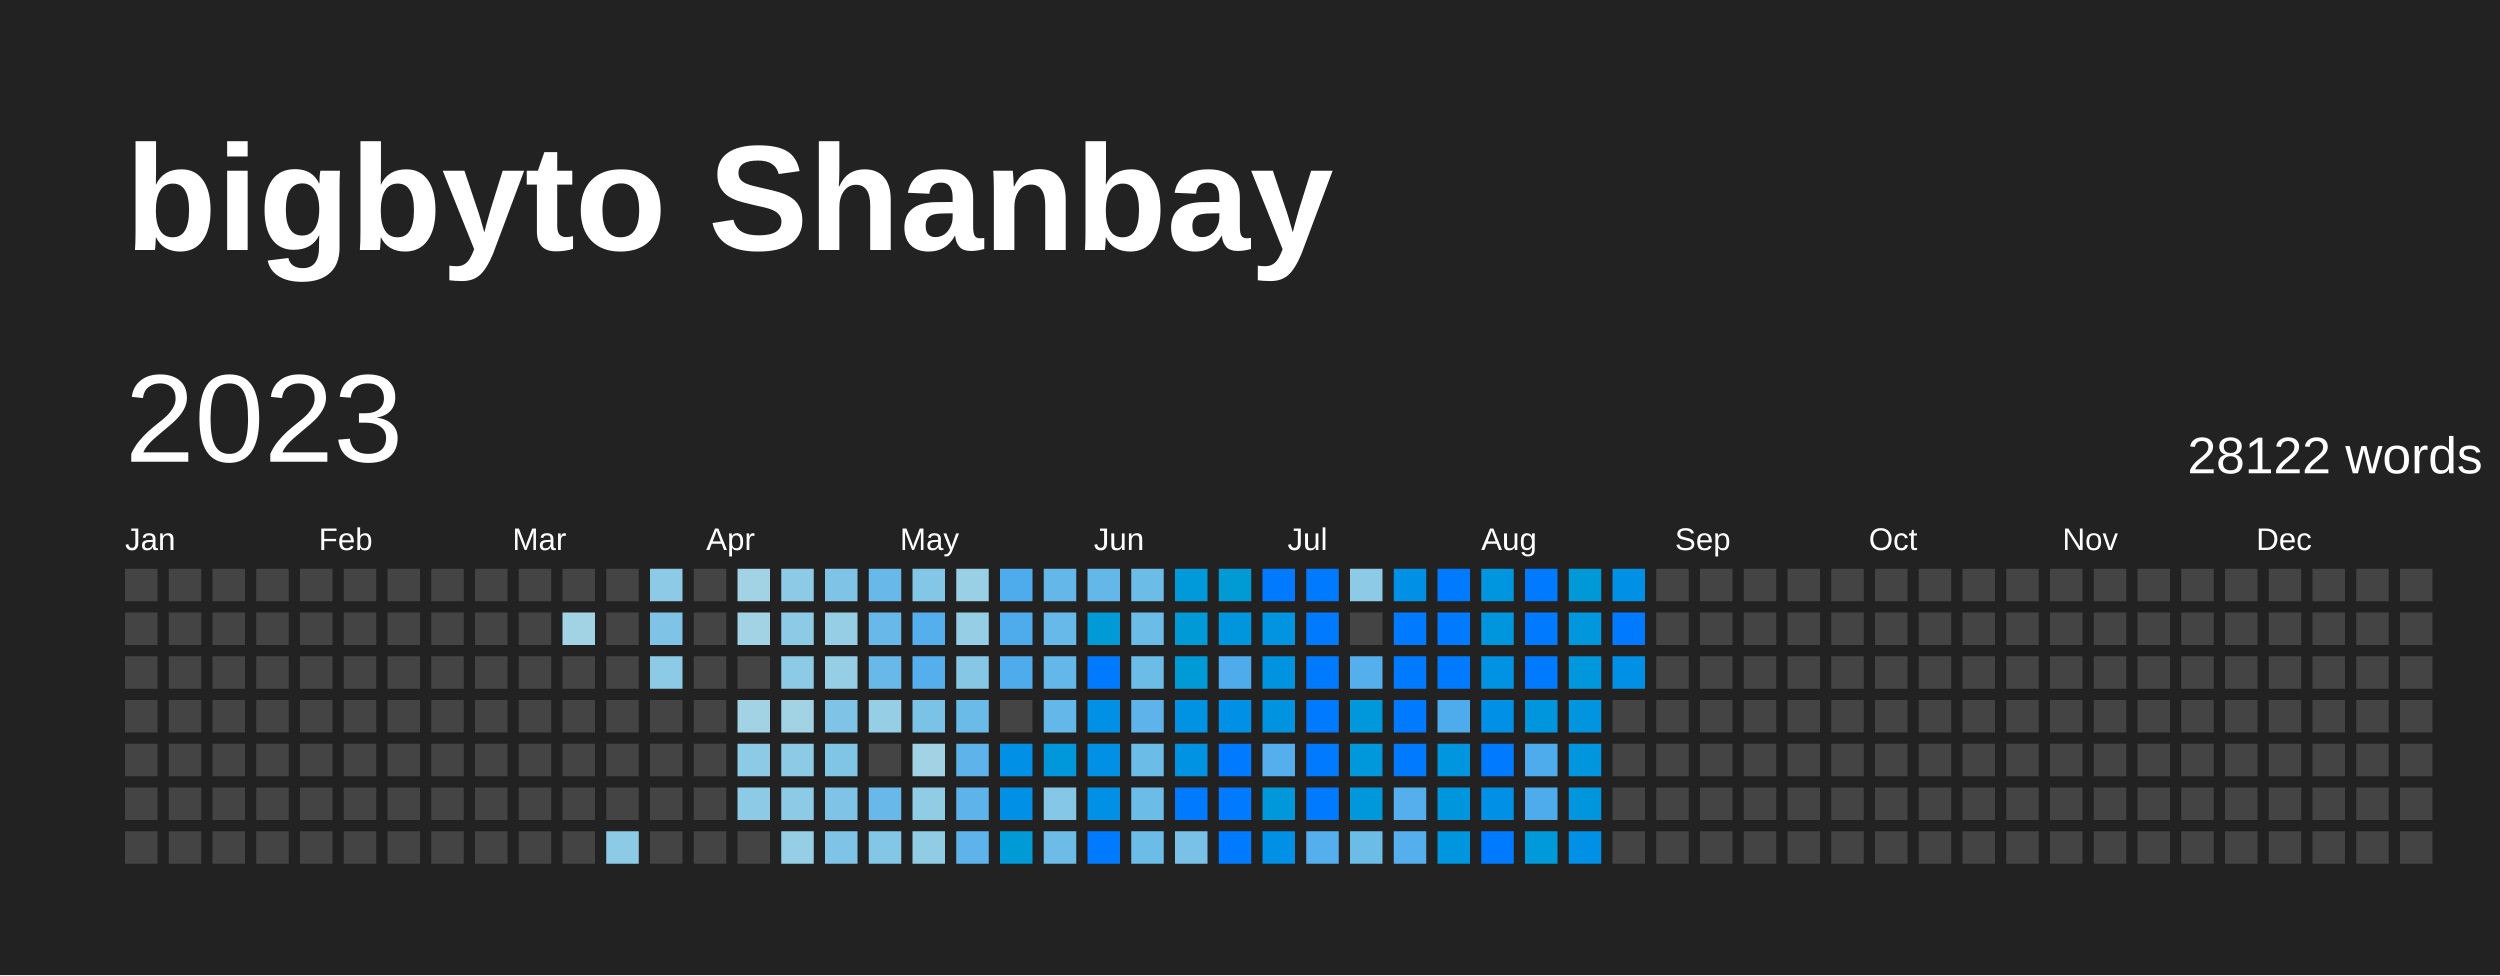
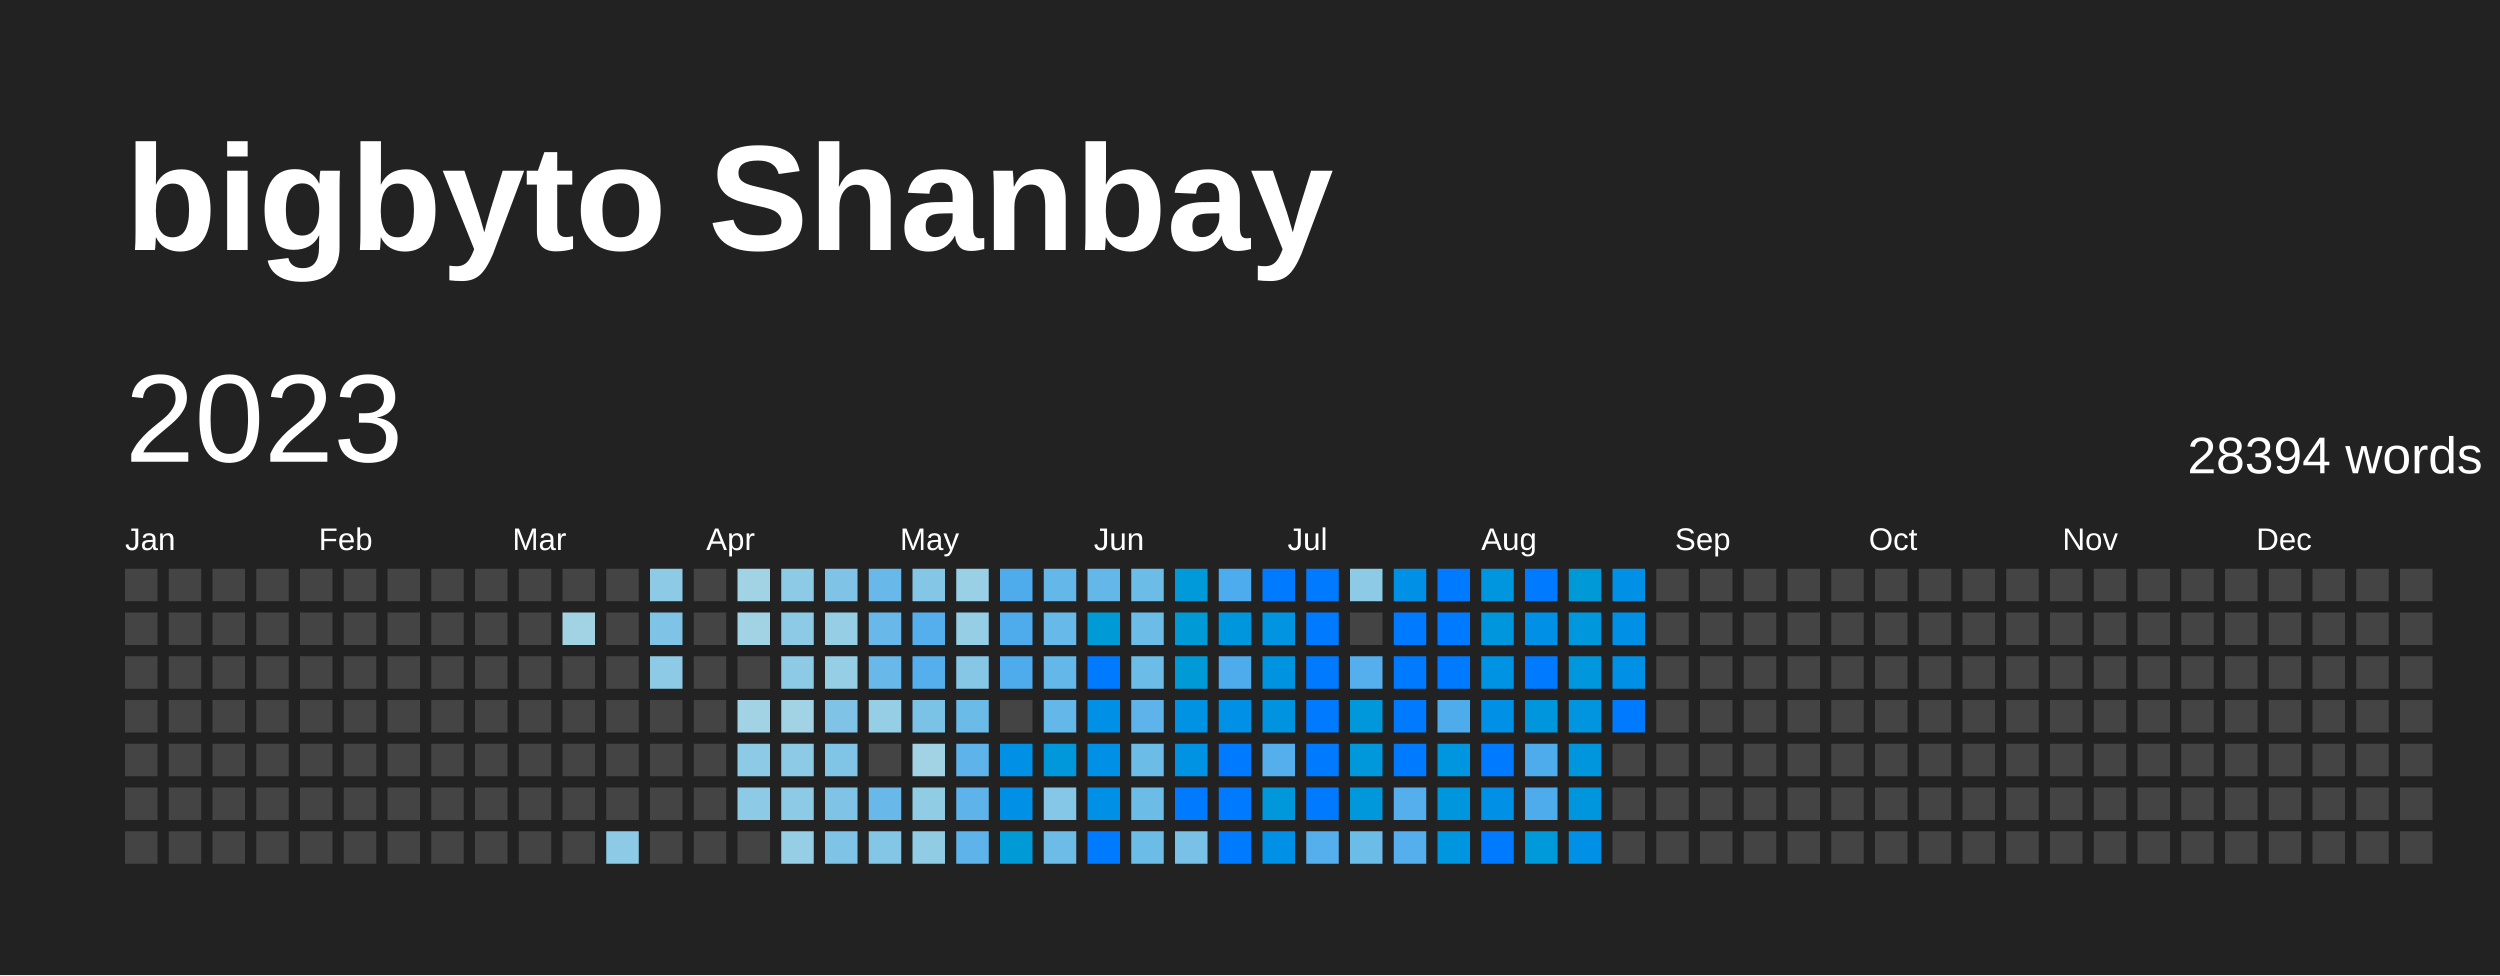
<svg xmlns="http://www.w3.org/2000/svg" baseProfile="full" height="78mm" version="1.1" viewBox="0,0,200,78" width="200mm">
  <defs />
  <rect fill="#222222" height="78" width="200" x="0" y="0" />
  <text fill="#FFFFFF" style="font-size:12px; font-family:Arial; font-weight:bold;" x="10" y="20">bigbyto Shanbay</text>
  <text dominant-baseline="hanging" fill="#FFFFFF" style="font-size:10.0px; font-family:Arial;" x="10" y="30">2023</text>
-   <text dominant-baseline="hanging" fill="#FFFFFF" style="font-size:4.125px; font-family:Arial;" x="175" y="35">28122 words</text>
+   <text dominant-baseline="hanging" fill="#FFFFFF" style="font-size:4.125px; font-family:Arial;" x="175" y="35">28394 words</text>
  <text fill="#FFFFFF" style="font-size:2.5px; font-family:Arial" x="10.0" y="44">Jan</text>
  <text fill="#FFFFFF" style="font-size:2.5px; font-family:Arial" x="25.5" y="44">Feb</text>
  <text fill="#FFFFFF" style="font-size:2.5px; font-family:Arial" x="41.0" y="44">Mar</text>
  <text fill="#FFFFFF" style="font-size:2.5px; font-family:Arial" x="56.5" y="44">Apr</text>
  <text fill="#FFFFFF" style="font-size:2.5px; font-family:Arial" x="72.0" y="44">May</text>
  <text fill="#FFFFFF" style="font-size:2.5px; font-family:Arial" x="87.5" y="44">Jun</text>
  <text fill="#FFFFFF" style="font-size:2.5px; font-family:Arial" x="103.0" y="44">Jul</text>
  <text fill="#FFFFFF" style="font-size:2.5px; font-family:Arial" x="118.5" y="44">Aug</text>
  <text fill="#FFFFFF" style="font-size:2.5px; font-family:Arial" x="134.0" y="44">Sep</text>
  <text fill="#FFFFFF" style="font-size:2.5px; font-family:Arial" x="149.5" y="44">Oct</text>
  <text fill="#FFFFFF" style="font-size:2.5px; font-family:Arial" x="165.0" y="44">Nov</text>
  <text fill="#FFFFFF" style="font-size:2.5px; font-family:Arial" x="180.5" y="44">Dec</text>
  <rect fill="#444444" height="2.6" width="2.6" x="10.0" y="45.5" />
  <rect fill="#444444" height="2.6" width="2.6" x="10.0" y="49.0" />
  <rect fill="#444444" height="2.6" width="2.6" x="10.0" y="52.5" />
  <rect fill="#444444" height="2.6" width="2.6" x="10.0" y="56.0" />
  <rect fill="#444444" height="2.6" width="2.6" x="10.0" y="59.5" />
  <rect fill="#444444" height="2.6" width="2.6" x="10.0" y="63.0" />
  <rect fill="#444444" height="2.6" width="2.6" x="10.0" y="66.5" />
  <rect fill="#444444" height="2.6" width="2.6" x="13.5" y="45.5" />
  <rect fill="#444444" height="2.6" width="2.6" x="13.5" y="49.0" />
  <rect fill="#444444" height="2.6" width="2.6" x="13.5" y="52.5" />
  <rect fill="#444444" height="2.6" width="2.6" x="13.5" y="56.0" />
  <rect fill="#444444" height="2.6" width="2.6" x="13.5" y="59.5" />
  <rect fill="#444444" height="2.6" width="2.6" x="13.5" y="63.0" />
  <rect fill="#444444" height="2.6" width="2.6" x="13.5" y="66.5" />
  <rect fill="#444444" height="2.6" width="2.6" x="17.0" y="45.5" />
  <rect fill="#444444" height="2.6" width="2.6" x="17.0" y="49.0" />
  <rect fill="#444444" height="2.6" width="2.6" x="17.0" y="52.5" />
  <rect fill="#444444" height="2.6" width="2.6" x="17.0" y="56.0" />
  <rect fill="#444444" height="2.6" width="2.6" x="17.0" y="59.5" />
  <rect fill="#444444" height="2.6" width="2.6" x="17.0" y="63.0" />
  <rect fill="#444444" height="2.6" width="2.6" x="17.0" y="66.5" />
  <rect fill="#444444" height="2.6" width="2.6" x="20.5" y="45.5" />
  <rect fill="#444444" height="2.6" width="2.6" x="20.5" y="49.0" />
  <rect fill="#444444" height="2.6" width="2.6" x="20.5" y="52.5" />
  <rect fill="#444444" height="2.6" width="2.6" x="20.5" y="56.0" />
  <rect fill="#444444" height="2.6" width="2.6" x="20.5" y="59.5" />
  <rect fill="#444444" height="2.6" width="2.6" x="20.5" y="63.0" />
  <rect fill="#444444" height="2.6" width="2.6" x="20.5" y="66.5" />
  <rect fill="#444444" height="2.6" width="2.6" x="24.0" y="45.5" />
  <rect fill="#444444" height="2.6" width="2.6" x="24.0" y="49.0" />
  <rect fill="#444444" height="2.6" width="2.6" x="24.0" y="52.5" />
  <rect fill="#444444" height="2.6" width="2.6" x="24.0" y="56.0" />
  <rect fill="#444444" height="2.6" width="2.6" x="24.0" y="59.5" />
  <rect fill="#444444" height="2.6" width="2.6" x="24.0" y="63.0" />
  <rect fill="#444444" height="2.6" width="2.6" x="24.0" y="66.5" />
  <rect fill="#444444" height="2.6" width="2.6" x="27.5" y="45.5" />
  <rect fill="#444444" height="2.6" width="2.6" x="27.5" y="49.0" />
  <rect fill="#444444" height="2.6" width="2.6" x="27.5" y="52.5" />
  <rect fill="#444444" height="2.6" width="2.6" x="27.5" y="56.0" />
  <rect fill="#444444" height="2.6" width="2.6" x="27.5" y="59.5" />
  <rect fill="#444444" height="2.6" width="2.6" x="27.5" y="63.0" />
  <rect fill="#444444" height="2.6" width="2.6" x="27.5" y="66.5" />
  <rect fill="#444444" height="2.6" width="2.6" x="31.0" y="45.5" />
  <rect fill="#444444" height="2.6" width="2.6" x="31.0" y="49.0" />
  <rect fill="#444444" height="2.6" width="2.6" x="31.0" y="52.5" />
  <rect fill="#444444" height="2.6" width="2.6" x="31.0" y="56.0" />
  <rect fill="#444444" height="2.6" width="2.6" x="31.0" y="59.5" />
  <rect fill="#444444" height="2.6" width="2.6" x="31.0" y="63.0" />
  <rect fill="#444444" height="2.6" width="2.6" x="31.0" y="66.5" />
  <rect fill="#444444" height="2.6" width="2.6" x="34.5" y="45.5" />
  <rect fill="#444444" height="2.6" width="2.6" x="34.5" y="49.0" />
  <rect fill="#444444" height="2.6" width="2.6" x="34.5" y="52.5" />
  <rect fill="#444444" height="2.6" width="2.6" x="34.5" y="56.0" />
  <rect fill="#444444" height="2.6" width="2.6" x="34.5" y="59.5" />
  <rect fill="#444444" height="2.6" width="2.6" x="34.5" y="63.0" />
  <rect fill="#444444" height="2.6" width="2.6" x="34.5" y="66.5" />
  <rect fill="#444444" height="2.6" width="2.6" x="38.0" y="45.5" />
  <rect fill="#444444" height="2.6" width="2.6" x="38.0" y="49.0" />
  <rect fill="#444444" height="2.6" width="2.6" x="38.0" y="52.5" />
  <rect fill="#444444" height="2.6" width="2.6" x="38.0" y="56.0" />
  <rect fill="#444444" height="2.6" width="2.6" x="38.0" y="59.5" />
  <rect fill="#444444" height="2.6" width="2.6" x="38.0" y="63.0" />
  <rect fill="#444444" height="2.6" width="2.6" x="38.0" y="66.5" />
  <rect fill="#444444" height="2.6" width="2.6" x="41.5" y="45.5" />
  <rect fill="#444444" height="2.6" width="2.6" x="41.5" y="49.0" />
  <rect fill="#444444" height="2.6" width="2.6" x="41.5" y="52.5" />
  <rect fill="#444444" height="2.6" width="2.6" x="41.5" y="56.0" />
  <rect fill="#444444" height="2.6" width="2.6" x="41.5" y="59.5" />
  <rect fill="#444444" height="2.6" width="2.6" x="41.5" y="63.0" />
  <rect fill="#444444" height="2.6" width="2.6" x="41.5" y="66.5" />
  <rect fill="#444444" height="2.6" width="2.6" x="45.0" y="45.5" />
  <rect fill="#a2d3e5" height="2.6" width="2.6" x="45.0" y="49.0" />
  <rect fill="#444444" height="2.6" width="2.6" x="45.0" y="52.5" />
  <rect fill="#444444" height="2.6" width="2.6" x="45.0" y="56.0" />
  <rect fill="#444444" height="2.6" width="2.6" x="45.0" y="59.5" />
  <rect fill="#444444" height="2.6" width="2.6" x="45.0" y="63.0" />
  <rect fill="#444444" height="2.6" width="2.6" x="45.0" y="66.5" />
  <rect fill="#444444" height="2.6" width="2.6" x="48.5" y="45.5" />
  <rect fill="#444444" height="2.6" width="2.6" x="48.5" y="49.0" />
  <rect fill="#444444" height="2.6" width="2.6" x="48.5" y="52.5" />
  <rect fill="#444444" height="2.6" width="2.6" x="48.5" y="56.0" />
  <rect fill="#444444" height="2.6" width="2.6" x="48.5" y="59.5" />
  <rect fill="#444444" height="2.6" width="2.6" x="48.5" y="63.0" />
  <rect fill="#8dcae6" height="2.6" width="2.6" x="48.5" y="66.5" />
  <rect fill="#8dcae6" height="2.6" width="2.6" x="52.0" y="45.5" />
  <rect fill="#7fc4e6" height="2.6" width="2.6" x="52.0" y="49.0" />
  <rect fill="#8dcae6" height="2.6" width="2.6" x="52.0" y="52.5" />
  <rect fill="#444444" height="2.6" width="2.6" x="52.0" y="56.0" />
  <rect fill="#444444" height="2.6" width="2.6" x="52.0" y="59.5" />
  <rect fill="#444444" height="2.6" width="2.6" x="52.0" y="63.0" />
  <rect fill="#444444" height="2.6" width="2.6" x="52.0" y="66.5" />
  <rect fill="#444444" height="2.6" width="2.6" x="55.5" y="45.5" />
  <rect fill="#444444" height="2.6" width="2.6" x="55.5" y="49.0" />
  <rect fill="#444444" height="2.6" width="2.6" x="55.5" y="52.5" />
  <rect fill="#444444" height="2.6" width="2.6" x="55.5" y="56.0" />
  <rect fill="#444444" height="2.6" width="2.6" x="55.5" y="59.5" />
  <rect fill="#444444" height="2.6" width="2.6" x="55.5" y="63.0" />
  <rect fill="#444444" height="2.6" width="2.6" x="55.5" y="66.5" />
  <rect fill="#a2d3e5" height="2.6" width="2.6" x="59.0" y="45.5" />
  <rect fill="#a2d3e5" height="2.6" width="2.6" x="59.0" y="49.0" />
  <rect fill="#444444" height="2.6" width="2.6" x="59.0" y="52.5" />
  <rect fill="#a2d3e5" height="2.6" width="2.6" x="59.0" y="56.0" />
  <rect fill="#8dcae6" height="2.6" width="2.6" x="59.0" y="59.5" />
  <rect fill="#8dcae6" height="2.6" width="2.6" x="59.0" y="63.0" />
  <rect fill="#444444" height="2.6" width="2.6" x="59.0" y="66.5" />
  <rect fill="#8dcae6" height="2.6" width="2.6" x="62.5" y="45.5" />
  <rect fill="#8dcae6" height="2.6" width="2.6" x="62.5" y="49.0" />
  <rect fill="#8dcae6" height="2.6" width="2.6" x="62.5" y="52.5" />
  <rect fill="#a2d3e5" height="2.6" width="2.6" x="62.5" y="56.0" />
  <rect fill="#8dcae6" height="2.6" width="2.6" x="62.5" y="59.5" />
  <rect fill="#8dcae6" height="2.6" width="2.6" x="62.5" y="63.0" />
  <rect fill="#95cee5" height="2.6" width="2.6" x="62.5" y="66.5" />
  <rect fill="#7fc4e6" height="2.6" width="2.6" x="66.0" y="45.5" />
  <rect fill="#95cee5" height="2.6" width="2.6" x="66.0" y="49.0" />
  <rect fill="#95cee5" height="2.6" width="2.6" x="66.0" y="52.5" />
  <rect fill="#7fc4e6" height="2.6" width="2.6" x="66.0" y="56.0" />
  <rect fill="#80c5e6" height="2.6" width="2.6" x="66.0" y="59.5" />
  <rect fill="#7fc4e6" height="2.6" width="2.6" x="66.0" y="63.0" />
  <rect fill="#7fc4e6" height="2.6" width="2.6" x="66.0" y="66.5" />
  <rect fill="#68b9e9" height="2.6" width="2.6" x="69.5" y="45.5" />
  <rect fill="#68b9e9" height="2.6" width="2.6" x="69.5" y="49.0" />
  <rect fill="#68b9e9" height="2.6" width="2.6" x="69.5" y="52.5" />
  <rect fill="#95cee5" height="2.6" width="2.6" x="69.5" y="56.0" />
  <rect fill="#444444" height="2.6" width="2.6" x="69.5" y="59.5" />
  <rect fill="#68b9e9" height="2.6" width="2.6" x="69.5" y="63.0" />
  <rect fill="#84c6e6" height="2.6" width="2.6" x="69.5" y="66.5" />
  <rect fill="#84c6e6" height="2.6" width="2.6" x="73.0" y="45.5" />
  <rect fill="#54afec" height="2.6" width="2.6" x="73.0" y="49.0" />
  <rect fill="#54afec" height="2.6" width="2.6" x="73.0" y="52.5" />
  <rect fill="#7bc2e7" height="2.6" width="2.6" x="73.0" y="56.0" />
  <rect fill="#a2d3e5" height="2.6" width="2.6" x="73.0" y="59.5" />
  <rect fill="#91cce5" height="2.6" width="2.6" x="73.0" y="63.0" />
  <rect fill="#91cce5" height="2.6" width="2.6" x="73.0" y="66.5" />
  <rect fill="#99d0e5" height="2.6" width="2.6" x="76.5" y="45.5" />
  <rect fill="#95cee5" height="2.6" width="2.6" x="76.5" y="49.0" />
  <rect fill="#86c7e6" height="2.6" width="2.6" x="76.5" y="52.5" />
  <rect fill="#6bbbe8" height="2.6" width="2.6" x="76.5" y="56.0" />
  <rect fill="#5eb4ea" height="2.6" width="2.6" x="76.5" y="59.5" />
  <rect fill="#5eb4ea" height="2.6" width="2.6" x="76.5" y="63.0" />
  <rect fill="#5eb4ea" height="2.6" width="2.6" x="76.5" y="66.5" />
  <rect fill="#4facec" height="2.6" width="2.6" x="80.0" y="45.5" />
  <rect fill="#4facec" height="2.6" width="2.6" x="80.0" y="49.0" />
  <rect fill="#4facec" height="2.6" width="2.6" x="80.0" y="52.5" />
  <rect fill="#444444" height="2.6" width="2.6" x="80.0" y="56.0" />
  <rect fill="#0090e6" height="2.6" width="2.6" x="80.0" y="59.5" />
  <rect fill="#0090e6" height="2.6" width="2.6" x="80.0" y="63.0" />
  <rect fill="#009ad7" height="2.6" width="2.6" x="80.0" y="66.5" />
  <rect fill="#63b7e9" height="2.6" width="2.6" x="83.5" y="45.5" />
  <rect fill="#67b9e9" height="2.6" width="2.6" x="83.5" y="49.0" />
  <rect fill="#63b7e9" height="2.6" width="2.6" x="83.5" y="52.5" />
  <rect fill="#63b7e9" height="2.6" width="2.6" x="83.5" y="56.0" />
  <rect fill="#0098da" height="2.6" width="2.6" x="83.5" y="59.5" />
  <rect fill="#85c7e6" height="2.6" width="2.6" x="83.5" y="63.0" />
  <rect fill="#6dbce8" height="2.6" width="2.6" x="83.5" y="66.5" />
  <rect fill="#64b7e9" height="2.6" width="2.6" x="87.0" y="45.5" />
  <rect fill="#009ad7" height="2.6" width="2.6" x="87.0" y="49.0" />
  <rect fill="#007BFF" height="2.6" width="2.6" x="87.0" y="52.5" />
  <rect fill="#0090e6" height="2.6" width="2.6" x="87.0" y="56.0" />
  <rect fill="#0090e6" height="2.6" width="2.6" x="87.0" y="59.5" />
  <rect fill="#0090e6" height="2.6" width="2.6" x="87.0" y="63.0" />
  <rect fill="#007BFF" height="2.6" width="2.6" x="87.0" y="66.5" />
  <rect fill="#6cbce8" height="2.6" width="2.6" x="90.5" y="45.5" />
  <rect fill="#6cbce8" height="2.6" width="2.6" x="90.5" y="49.0" />
  <rect fill="#6cbce8" height="2.6" width="2.6" x="90.5" y="52.5" />
  <rect fill="#5eb4ea" height="2.6" width="2.6" x="90.5" y="56.0" />
  <rect fill="#6cbce8" height="2.6" width="2.6" x="90.5" y="59.5" />
  <rect fill="#6cbce8" height="2.6" width="2.6" x="90.5" y="63.0" />
  <rect fill="#6cbce8" height="2.6" width="2.6" x="90.5" y="66.5" />
  <rect fill="#0099d9" height="2.6" width="2.6" x="94.0" y="45.5" />
  <rect fill="#009ad7" height="2.6" width="2.6" x="94.0" y="49.0" />
  <rect fill="#009ad7" height="2.6" width="2.6" x="94.0" y="52.5" />
  <rect fill="#0092e3" height="2.6" width="2.6" x="94.0" y="56.0" />
  <rect fill="#0092e3" height="2.6" width="2.6" x="94.0" y="59.5" />
  <rect fill="#007BFF" height="2.6" width="2.6" x="94.0" y="63.0" />
  <rect fill="#79c1e7" height="2.6" width="2.6" x="94.0" y="66.5" />
-   <rect fill="#009bd5" height="2.6" width="2.6" x="97.5" y="45.5" />
+   <rect fill="#4daced" height="2.6" width="2.6" x="97.5" y="45.5" />
  <rect fill="#0096dd" height="2.6" width="2.6" x="97.5" y="49.0" />
  <rect fill="#4facec" height="2.6" width="2.6" x="97.5" y="52.5" />
  <rect fill="#0090e6" height="2.6" width="2.6" x="97.5" y="56.0" />
  <rect fill="#007BFF" height="2.6" width="2.6" x="97.5" y="59.5" />
  <rect fill="#007BFF" height="2.6" width="2.6" x="97.5" y="63.0" />
  <rect fill="#007BFF" height="2.6" width="2.6" x="97.5" y="66.5" />
  <rect fill="#007BFF" height="2.6" width="2.6" x="101.0" y="45.5" />
  <rect fill="#0094e1" height="2.6" width="2.6" x="101.0" y="49.0" />
  <rect fill="#0094e0" height="2.6" width="2.6" x="101.0" y="52.5" />
  <rect fill="#0094e0" height="2.6" width="2.6" x="101.0" y="56.0" />
  <rect fill="#54afec" height="2.6" width="2.6" x="101.0" y="59.5" />
  <rect fill="#0098da" height="2.6" width="2.6" x="101.0" y="63.0" />
  <rect fill="#0090e6" height="2.6" width="2.6" x="101.0" y="66.5" />
  <rect fill="#007BFF" height="2.6" width="2.6" x="104.5" y="45.5" />
  <rect fill="#007BFF" height="2.6" width="2.6" x="104.5" y="49.0" />
  <rect fill="#007BFF" height="2.6" width="2.6" x="104.5" y="52.5" />
  <rect fill="#007BFF" height="2.6" width="2.6" x="104.5" y="56.0" />
  <rect fill="#007BFF" height="2.6" width="2.6" x="104.5" y="59.5" />
  <rect fill="#007BFF" height="2.6" width="2.6" x="104.5" y="63.0" />
  <rect fill="#54afec" height="2.6" width="2.6" x="104.5" y="66.5" />
  <rect fill="#8ccae6" height="2.6" width="2.6" x="108.0" y="45.5" />
  <rect fill="#444444" height="2.6" width="2.6" x="108.0" y="49.0" />
  <rect fill="#54afec" height="2.6" width="2.6" x="108.0" y="52.5" />
  <rect fill="#0098da" height="2.6" width="2.6" x="108.0" y="56.0" />
  <rect fill="#0098db" height="2.6" width="2.6" x="108.0" y="59.5" />
  <rect fill="#0098da" height="2.6" width="2.6" x="108.0" y="63.0" />
  <rect fill="#6cbce8" height="2.6" width="2.6" x="108.0" y="66.5" />
  <rect fill="#0090e6" height="2.6" width="2.6" x="111.5" y="45.5" />
  <rect fill="#007BFF" height="2.6" width="2.6" x="111.5" y="49.0" />
  <rect fill="#007BFF" height="2.6" width="2.6" x="111.5" y="52.5" />
  <rect fill="#007BFF" height="2.6" width="2.6" x="111.5" y="56.0" />
  <rect fill="#007BFF" height="2.6" width="2.6" x="111.5" y="59.5" />
  <rect fill="#54afec" height="2.6" width="2.6" x="111.5" y="63.0" />
  <rect fill="#54afec" height="2.6" width="2.6" x="111.5" y="66.5" />
  <rect fill="#007BFF" height="2.6" width="2.6" x="115.0" y="45.5" />
  <rect fill="#007BFF" height="2.6" width="2.6" x="115.0" y="49.0" />
  <rect fill="#007BFF" height="2.6" width="2.6" x="115.0" y="52.5" />
  <rect fill="#4facec" height="2.6" width="2.6" x="115.0" y="56.0" />
  <rect fill="#0095df" height="2.6" width="2.6" x="115.0" y="59.5" />
  <rect fill="#0096dd" height="2.6" width="2.6" x="115.0" y="63.0" />
  <rect fill="#0095df" height="2.6" width="2.6" x="115.0" y="66.5" />
  <rect fill="#0095df" height="2.6" width="2.6" x="118.5" y="45.5" />
  <rect fill="#0096de" height="2.6" width="2.6" x="118.5" y="49.0" />
  <rect fill="#0092e3" height="2.6" width="2.6" x="118.5" y="52.5" />
  <rect fill="#0090e6" height="2.6" width="2.6" x="118.5" y="56.0" />
  <rect fill="#007BFF" height="2.6" width="2.6" x="118.5" y="59.5" />
  <rect fill="#0090e6" height="2.6" width="2.6" x="118.5" y="63.0" />
  <rect fill="#007BFF" height="2.6" width="2.6" x="118.5" y="66.5" />
  <rect fill="#007BFF" height="2.6" width="2.6" x="122.0" y="45.5" />
-   <rect fill="#007BFF" height="2.6" width="2.6" x="122.0" y="49.0" />
+   <rect fill="#0090e6" height="2.6" width="2.6" x="122.0" y="49.0" />
  <rect fill="#007BFF" height="2.6" width="2.6" x="122.0" y="52.5" />
  <rect fill="#0096dd" height="2.6" width="2.6" x="122.0" y="56.0" />
  <rect fill="#4eaced" height="2.6" width="2.6" x="122.0" y="59.5" />
  <rect fill="#4eaced" height="2.6" width="2.6" x="122.0" y="63.0" />
  <rect fill="#0099d9" height="2.6" width="2.6" x="122.0" y="66.5" />
  <rect fill="#0099d8" height="2.6" width="2.6" x="125.5" y="45.5" />
  <rect fill="#0097dc" height="2.6" width="2.6" x="125.5" y="49.0" />
  <rect fill="#0097dd" height="2.6" width="2.6" x="125.5" y="52.5" />
  <rect fill="#0095de" height="2.6" width="2.6" x="125.5" y="56.0" />
  <rect fill="#0096dd" height="2.6" width="2.6" x="125.5" y="59.5" />
  <rect fill="#0096dd" height="2.6" width="2.6" x="125.5" y="63.0" />
  <rect fill="#0090e6" height="2.6" width="2.6" x="125.5" y="66.5" />
  <rect fill="#0090e6" height="2.6" width="2.6" x="129.0" y="45.5" />
-   <rect fill="#007BFF" height="2.6" width="2.6" x="129.0" y="49.0" />
+   <rect fill="#0090e6" height="2.6" width="2.6" x="129.0" y="49.0" />
  <rect fill="#0090e6" height="2.6" width="2.6" x="129.0" y="52.5" />
-   <rect fill="#444444" height="2.6" width="2.6" x="129.0" y="56.0" />
+   <rect fill="#007BFF" height="2.6" width="2.6" x="129.0" y="56.0" />
  <rect fill="#444444" height="2.6" width="2.6" x="129.0" y="59.5" />
  <rect fill="#444444" height="2.6" width="2.6" x="129.0" y="63.0" />
  <rect fill="#444444" height="2.6" width="2.6" x="129.0" y="66.5" />
  <rect fill="#444444" height="2.6" width="2.6" x="132.5" y="45.5" />
  <rect fill="#444444" height="2.6" width="2.6" x="132.5" y="49.0" />
  <rect fill="#444444" height="2.6" width="2.6" x="132.5" y="52.5" />
  <rect fill="#444444" height="2.6" width="2.6" x="132.5" y="56.0" />
  <rect fill="#444444" height="2.6" width="2.6" x="132.5" y="59.5" />
  <rect fill="#444444" height="2.6" width="2.6" x="132.5" y="63.0" />
  <rect fill="#444444" height="2.6" width="2.6" x="132.5" y="66.5" />
  <rect fill="#444444" height="2.6" width="2.6" x="136.0" y="45.5" />
  <rect fill="#444444" height="2.6" width="2.6" x="136.0" y="49.0" />
  <rect fill="#444444" height="2.6" width="2.6" x="136.0" y="52.5" />
  <rect fill="#444444" height="2.6" width="2.6" x="136.0" y="56.0" />
  <rect fill="#444444" height="2.6" width="2.6" x="136.0" y="59.5" />
  <rect fill="#444444" height="2.6" width="2.6" x="136.0" y="63.0" />
  <rect fill="#444444" height="2.6" width="2.6" x="136.0" y="66.5" />
  <rect fill="#444444" height="2.6" width="2.6" x="139.5" y="45.5" />
  <rect fill="#444444" height="2.6" width="2.6" x="139.5" y="49.0" />
  <rect fill="#444444" height="2.6" width="2.6" x="139.5" y="52.5" />
  <rect fill="#444444" height="2.6" width="2.6" x="139.5" y="56.0" />
  <rect fill="#444444" height="2.6" width="2.6" x="139.5" y="59.5" />
  <rect fill="#444444" height="2.6" width="2.6" x="139.5" y="63.0" />
  <rect fill="#444444" height="2.6" width="2.6" x="139.5" y="66.5" />
  <rect fill="#444444" height="2.6" width="2.6" x="143.0" y="45.5" />
  <rect fill="#444444" height="2.6" width="2.6" x="143.0" y="49.0" />
  <rect fill="#444444" height="2.6" width="2.6" x="143.0" y="52.5" />
  <rect fill="#444444" height="2.6" width="2.6" x="143.0" y="56.0" />
  <rect fill="#444444" height="2.6" width="2.6" x="143.0" y="59.5" />
  <rect fill="#444444" height="2.6" width="2.6" x="143.0" y="63.0" />
  <rect fill="#444444" height="2.6" width="2.6" x="143.0" y="66.5" />
  <rect fill="#444444" height="2.6" width="2.6" x="146.5" y="45.5" />
  <rect fill="#444444" height="2.6" width="2.6" x="146.5" y="49.0" />
  <rect fill="#444444" height="2.6" width="2.6" x="146.5" y="52.5" />
  <rect fill="#444444" height="2.6" width="2.6" x="146.5" y="56.0" />
  <rect fill="#444444" height="2.6" width="2.6" x="146.5" y="59.5" />
  <rect fill="#444444" height="2.6" width="2.6" x="146.5" y="63.0" />
  <rect fill="#444444" height="2.6" width="2.6" x="146.5" y="66.5" />
  <rect fill="#444444" height="2.6" width="2.6" x="150.0" y="45.5" />
  <rect fill="#444444" height="2.6" width="2.6" x="150.0" y="49.0" />
  <rect fill="#444444" height="2.6" width="2.6" x="150.0" y="52.5" />
  <rect fill="#444444" height="2.6" width="2.6" x="150.0" y="56.0" />
  <rect fill="#444444" height="2.6" width="2.6" x="150.0" y="59.5" />
  <rect fill="#444444" height="2.6" width="2.6" x="150.0" y="63.0" />
  <rect fill="#444444" height="2.6" width="2.6" x="150.0" y="66.5" />
  <rect fill="#444444" height="2.6" width="2.6" x="153.5" y="45.5" />
  <rect fill="#444444" height="2.6" width="2.6" x="153.5" y="49.0" />
  <rect fill="#444444" height="2.6" width="2.6" x="153.5" y="52.5" />
  <rect fill="#444444" height="2.6" width="2.6" x="153.5" y="56.0" />
  <rect fill="#444444" height="2.6" width="2.6" x="153.5" y="59.5" />
  <rect fill="#444444" height="2.6" width="2.6" x="153.5" y="63.0" />
  <rect fill="#444444" height="2.6" width="2.6" x="153.5" y="66.5" />
  <rect fill="#444444" height="2.6" width="2.6" x="157.0" y="45.5" />
  <rect fill="#444444" height="2.6" width="2.6" x="157.0" y="49.0" />
  <rect fill="#444444" height="2.6" width="2.6" x="157.0" y="52.5" />
  <rect fill="#444444" height="2.6" width="2.6" x="157.0" y="56.0" />
  <rect fill="#444444" height="2.6" width="2.6" x="157.0" y="59.5" />
  <rect fill="#444444" height="2.6" width="2.6" x="157.0" y="63.0" />
  <rect fill="#444444" height="2.6" width="2.6" x="157.0" y="66.5" />
  <rect fill="#444444" height="2.6" width="2.6" x="160.5" y="45.5" />
  <rect fill="#444444" height="2.6" width="2.6" x="160.5" y="49.0" />
  <rect fill="#444444" height="2.6" width="2.6" x="160.5" y="52.5" />
  <rect fill="#444444" height="2.6" width="2.6" x="160.5" y="56.0" />
  <rect fill="#444444" height="2.6" width="2.6" x="160.5" y="59.5" />
  <rect fill="#444444" height="2.6" width="2.6" x="160.5" y="63.0" />
  <rect fill="#444444" height="2.6" width="2.6" x="160.5" y="66.5" />
  <rect fill="#444444" height="2.6" width="2.6" x="164.0" y="45.5" />
  <rect fill="#444444" height="2.6" width="2.6" x="164.0" y="49.0" />
  <rect fill="#444444" height="2.6" width="2.6" x="164.0" y="52.5" />
  <rect fill="#444444" height="2.6" width="2.6" x="164.0" y="56.0" />
  <rect fill="#444444" height="2.6" width="2.6" x="164.0" y="59.5" />
  <rect fill="#444444" height="2.6" width="2.6" x="164.0" y="63.0" />
  <rect fill="#444444" height="2.6" width="2.6" x="164.0" y="66.5" />
  <rect fill="#444444" height="2.6" width="2.6" x="167.5" y="45.5" />
  <rect fill="#444444" height="2.6" width="2.6" x="167.5" y="49.0" />
  <rect fill="#444444" height="2.6" width="2.6" x="167.5" y="52.5" />
  <rect fill="#444444" height="2.6" width="2.6" x="167.5" y="56.0" />
  <rect fill="#444444" height="2.6" width="2.6" x="167.5" y="59.5" />
  <rect fill="#444444" height="2.6" width="2.6" x="167.5" y="63.0" />
  <rect fill="#444444" height="2.6" width="2.6" x="167.5" y="66.5" />
  <rect fill="#444444" height="2.6" width="2.6" x="171.0" y="45.5" />
  <rect fill="#444444" height="2.6" width="2.6" x="171.0" y="49.0" />
  <rect fill="#444444" height="2.6" width="2.6" x="171.0" y="52.5" />
  <rect fill="#444444" height="2.6" width="2.6" x="171.0" y="56.0" />
  <rect fill="#444444" height="2.6" width="2.6" x="171.0" y="59.5" />
  <rect fill="#444444" height="2.6" width="2.6" x="171.0" y="63.0" />
  <rect fill="#444444" height="2.6" width="2.6" x="171.0" y="66.5" />
  <rect fill="#444444" height="2.6" width="2.6" x="174.5" y="45.5" />
  <rect fill="#444444" height="2.6" width="2.6" x="174.5" y="49.0" />
  <rect fill="#444444" height="2.6" width="2.6" x="174.5" y="52.5" />
  <rect fill="#444444" height="2.6" width="2.6" x="174.5" y="56.0" />
  <rect fill="#444444" height="2.6" width="2.6" x="174.5" y="59.5" />
  <rect fill="#444444" height="2.6" width="2.6" x="174.5" y="63.0" />
  <rect fill="#444444" height="2.6" width="2.6" x="174.5" y="66.5" />
  <rect fill="#444444" height="2.6" width="2.6" x="178.0" y="45.5" />
  <rect fill="#444444" height="2.6" width="2.6" x="178.0" y="49.0" />
  <rect fill="#444444" height="2.6" width="2.6" x="178.0" y="52.5" />
  <rect fill="#444444" height="2.6" width="2.6" x="178.0" y="56.0" />
  <rect fill="#444444" height="2.6" width="2.6" x="178.0" y="59.5" />
  <rect fill="#444444" height="2.6" width="2.6" x="178.0" y="63.0" />
  <rect fill="#444444" height="2.6" width="2.6" x="178.0" y="66.5" />
  <rect fill="#444444" height="2.6" width="2.6" x="181.5" y="45.5" />
  <rect fill="#444444" height="2.6" width="2.6" x="181.5" y="49.0" />
  <rect fill="#444444" height="2.6" width="2.6" x="181.5" y="52.5" />
  <rect fill="#444444" height="2.6" width="2.6" x="181.5" y="56.0" />
  <rect fill="#444444" height="2.6" width="2.6" x="181.5" y="59.5" />
  <rect fill="#444444" height="2.6" width="2.6" x="181.5" y="63.0" />
  <rect fill="#444444" height="2.6" width="2.6" x="181.5" y="66.5" />
  <rect fill="#444444" height="2.6" width="2.6" x="185.0" y="45.5" />
  <rect fill="#444444" height="2.6" width="2.6" x="185.0" y="49.0" />
  <rect fill="#444444" height="2.6" width="2.6" x="185.0" y="52.5" />
  <rect fill="#444444" height="2.6" width="2.6" x="185.0" y="56.0" />
  <rect fill="#444444" height="2.6" width="2.6" x="185.0" y="59.5" />
  <rect fill="#444444" height="2.6" width="2.6" x="185.0" y="63.0" />
  <rect fill="#444444" height="2.6" width="2.6" x="185.0" y="66.5" />
  <rect fill="#444444" height="2.6" width="2.6" x="188.5" y="45.5" />
  <rect fill="#444444" height="2.6" width="2.6" x="188.5" y="49.0" />
  <rect fill="#444444" height="2.6" width="2.6" x="188.5" y="52.5" />
  <rect fill="#444444" height="2.6" width="2.6" x="188.5" y="56.0" />
  <rect fill="#444444" height="2.6" width="2.6" x="188.5" y="59.5" />
  <rect fill="#444444" height="2.6" width="2.6" x="188.5" y="63.0" />
  <rect fill="#444444" height="2.6" width="2.6" x="188.5" y="66.5" />
  <rect fill="#444444" height="2.6" width="2.6" x="192.0" y="45.5" />
  <rect fill="#444444" height="2.6" width="2.6" x="192.0" y="49.0" />
  <rect fill="#444444" height="2.6" width="2.6" x="192.0" y="52.5" />
  <rect fill="#444444" height="2.6" width="2.6" x="192.0" y="56.0" />
  <rect fill="#444444" height="2.6" width="2.6" x="192.0" y="59.5" />
  <rect fill="#444444" height="2.6" width="2.6" x="192.0" y="63.0" />
  <rect fill="#444444" height="2.6" width="2.6" x="192.0" y="66.5" />
</svg>
